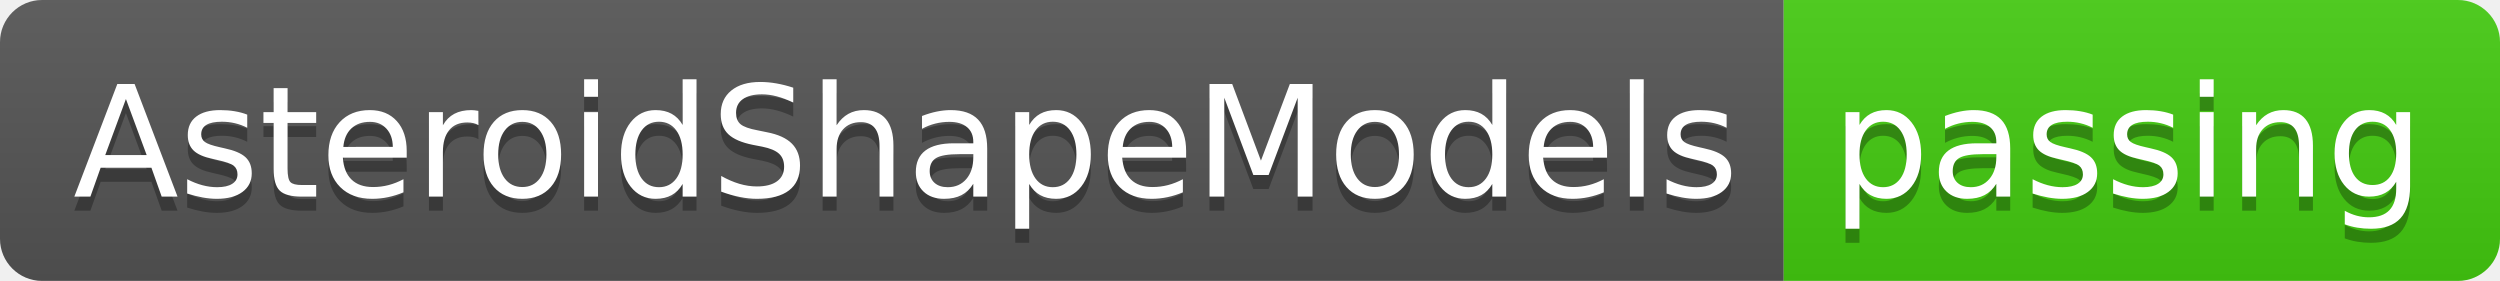
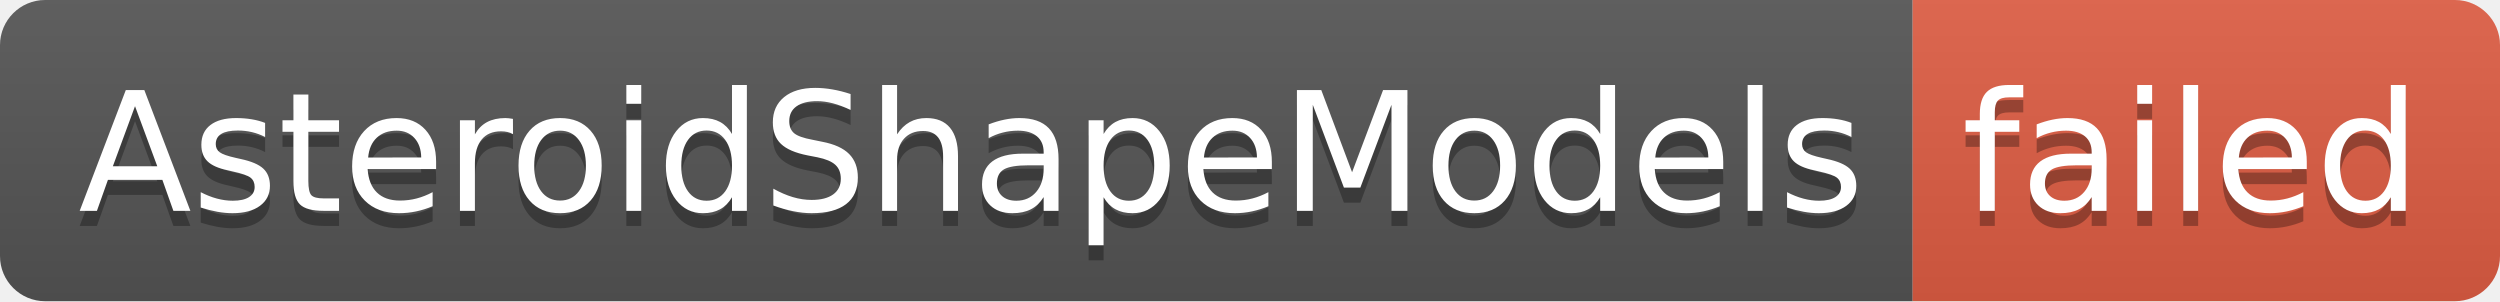
- <svg xmlns="http://www.w3.org/2000/svg" width="178" height="20" role="img" aria-label="AsteroidShapeModels: passing">
+ <svg xmlns="http://www.w3.org/2000/svg" width="166" height="20" role="img" aria-label="AsteroidShapeModels: failed">
  <linearGradient id="s" x2="0" y2="100%">
    <stop offset="0" stop-color="#bbb" stop-opacity=".1" />
    <stop offset="1" stop-opacity=".1" />
  </linearGradient>
  <clipPath id="r">
-     <rect width="178" height="20" rx="3" fill="#fff" />
+     <rect width="166" height="20" rx="3" fill="#fff" />
  </clipPath>
  <g clip-path="url(#r)">
    <rect width="127" height="20" fill="#555" />
-     <rect x="127" width="51" height="20" fill="#4c1" />
-     <rect width="178" height="20" fill="url(#s)" />
+     <rect x="127" width="39" height="20" fill="#e05d44" />
+     <rect width="166" height="20" fill="url(#s)" />
  </g>
  <g fill="#fff" text-anchor="middle" font-family="Verdana,Geneva,DejaVu Sans,sans-serif" text-rendering="geometricPrecision" font-size="110">
    <text aria-hidden="true" x="645" y="150" fill="#010101" fill-opacity=".3" transform="scale(.1)" textLength="1170">AsteroidShapeModels</text>
    <text x="645" y="140" transform="scale(.1)" fill="#fff" textLength="1170">AsteroidShapeModels</text>
-     <text aria-hidden="true" x="1515" y="150" fill="#010101" fill-opacity=".3" transform="scale(.1)" textLength="410">passing</text>
-     <text x="1515" y="140" transform="scale(.1)" fill="#fff" textLength="410">passing</text>
+     <text aria-hidden="true" x="1455" y="150" fill="#010101" fill-opacity=".3" transform="scale(.1)" textLength="290">failed</text>
+     <text x="1455" y="140" transform="scale(.1)" fill="#fff" textLength="290">failed</text>
  </g>
</svg>
